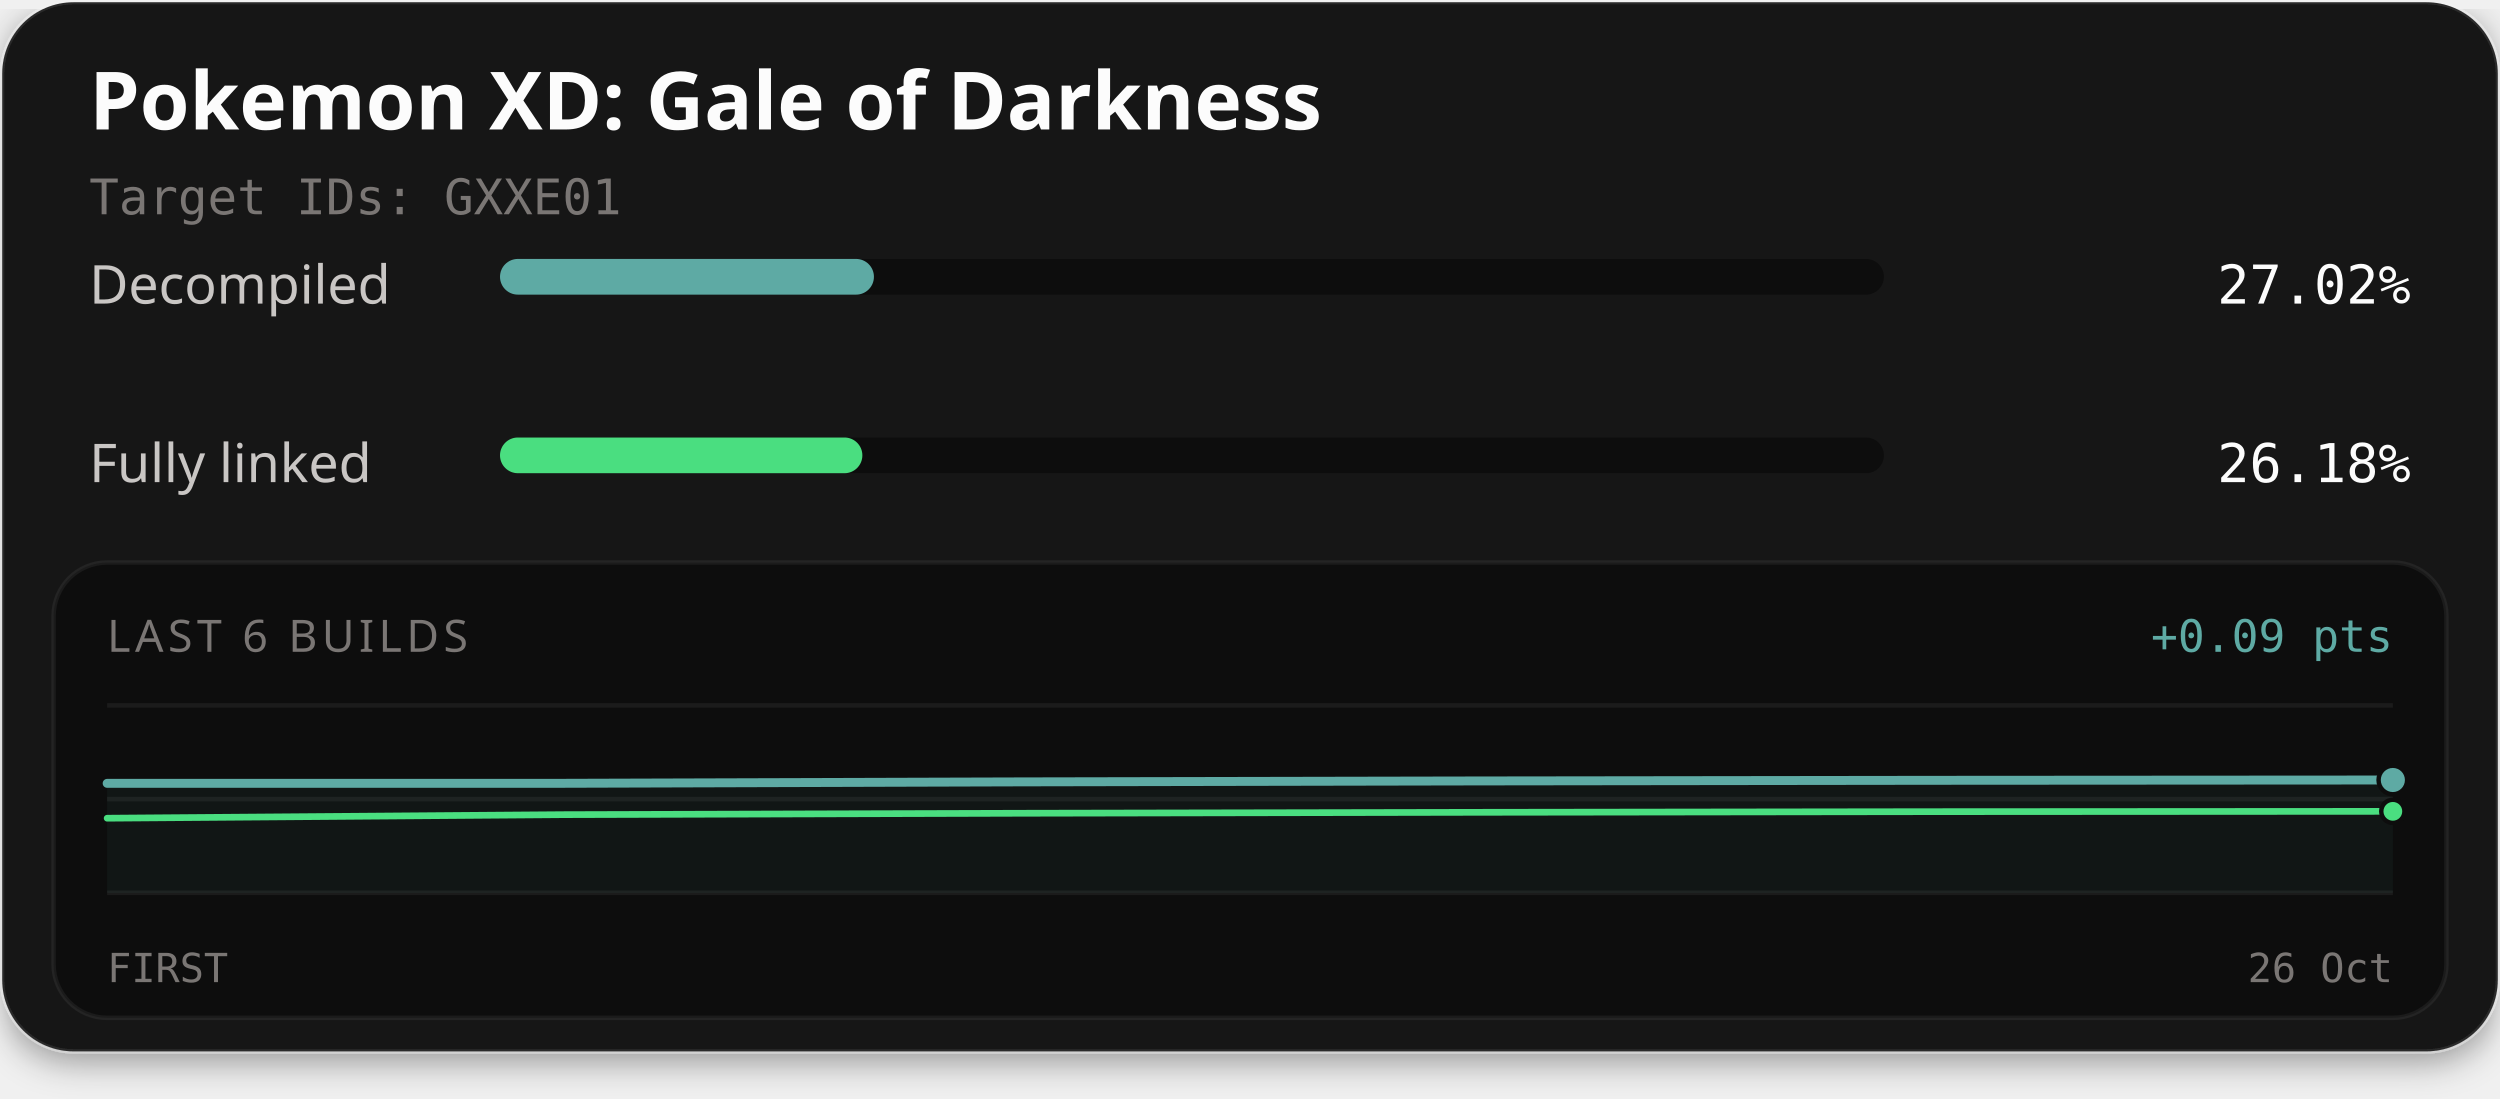
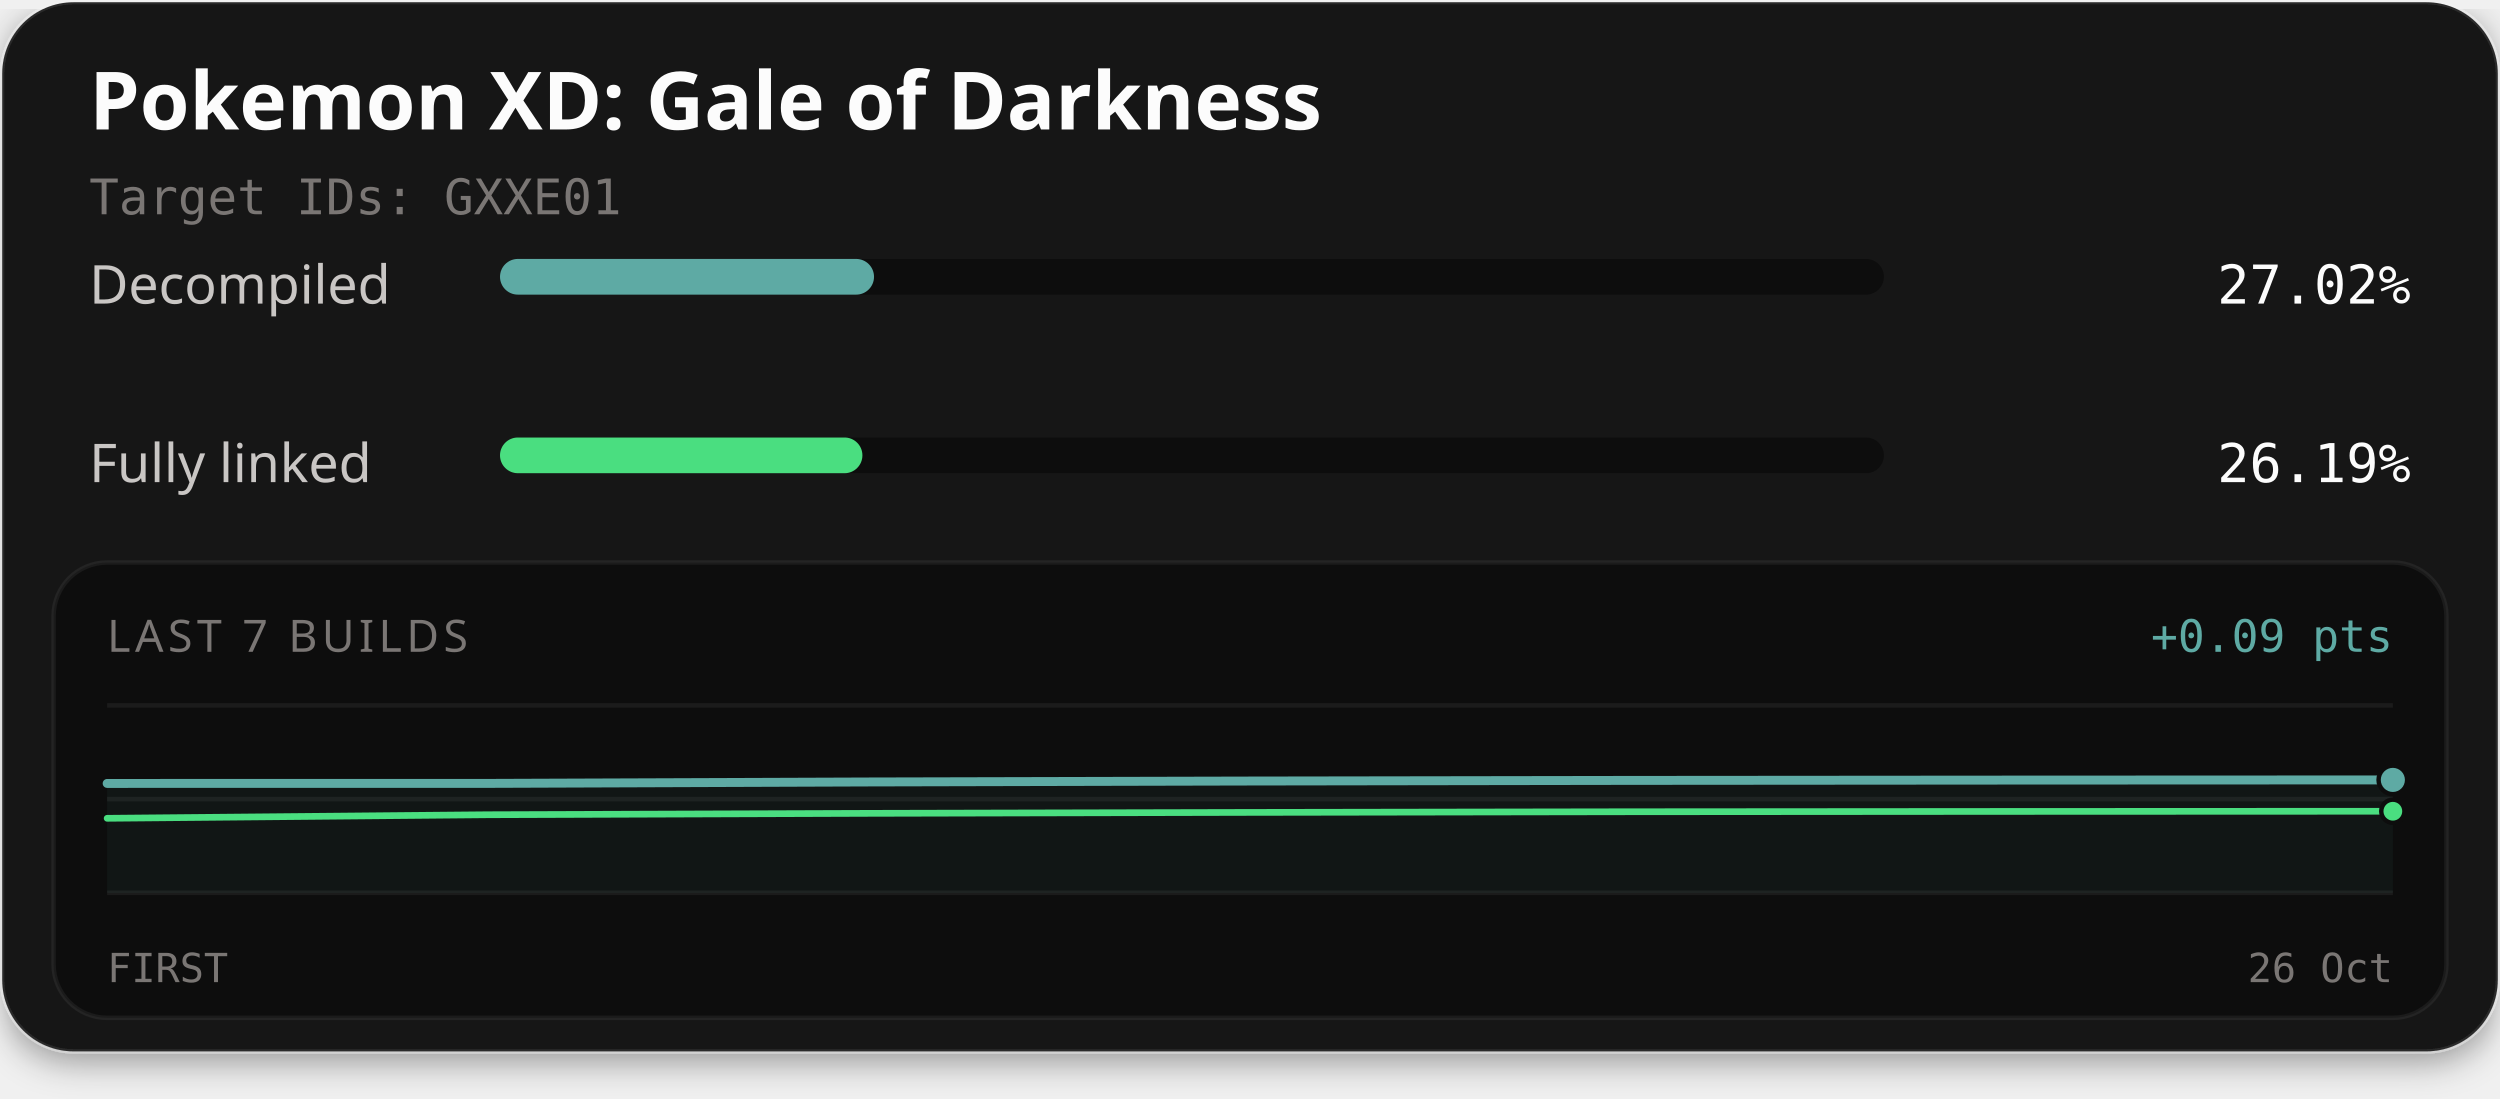
<svg xmlns="http://www.w3.org/2000/svg" width="560" height="246" viewBox="0 0 560 246" role="img" aria-labelledby="title description">
  <defs>
    <filter id="card-shadow" x="-10%" y="-10%" width="120%" height="130%">
      <feDropShadow dx="0" dy="2" stdDeviation="4" flood-color="#000000" flood-opacity="0.4" />
    </filter>
  </defs>
  <rect x="0.5" y="0.5" width="559" height="235" rx="16" fill="#141414" stroke="#ffffff" stroke-opacity="0.1" stroke-width="1" filter="url(#card-shadow)" />
  <text x="20" y="29" fill="#fcfcfc" font-family="'Red Hat Text', system-ui, sans-serif" font-size="18" font-weight="700">Pokemon XD: Gale of Darkness</text>
  <text x="20" y="48" fill="#7a7674" font-family="'Martian Mono', monospace" font-size="11">Target IDs: GXXE01</text>
  <text x="20" y="68" fill="#c9c6c4" font-family="'Red Hat Text', system-ui, sans-serif" font-size="12">Decompiled</text>
  <rect x="112" y="58" width="310" height="8" rx="4" fill="#0d0d0d" />
-   <rect x="112" y="58" width="83.76" height="8" rx="4" fill="#5eaaa4" />
+   <rect x="112" y="58" width="83.78" height="8" rx="4" fill="#5eaaa4" />
  <text x="540" y="68" text-anchor="end" fill="#fcfcfc" font-family="'Martian Mono', monospace" font-size="12">27.02%</text>
  <text x="20" y="108" fill="#c9c6c4" font-family="'Red Hat Text', system-ui, sans-serif" font-size="12">Fully linked</text>
  <rect x="112" y="98" width="310" height="8" rx="4" fill="#0d0d0d" />
-   <rect x="112" y="98" width="81.17" height="8" rx="4" fill="#4ade80" />
-   <text x="540" y="108" text-anchor="end" fill="#fcfcfc" font-family="'Martian Mono', monospace" font-size="12">26.18%</text>
+   <rect x="112" y="98" width="81.18" height="8" rx="4" fill="#4ade80" />
+   <text x="540" y="108" text-anchor="end" fill="#fcfcfc" font-family="'Martian Mono', monospace" font-size="12">26.19%</text>
  <rect x="12" y="126" width="536" height="102" rx="12" fill="#0d0d0d" stroke="#ffffff" stroke-opacity="0.06" stroke-width="1" />
-   <text x="24" y="146" fill="#7a7674" font-family="'Red Hat Text', system-ui, sans-serif" font-size="10" letter-spacing="1">LAST 6 BUILDS</text>
+   <text x="24" y="146" fill="#7a7674" font-family="'Red Hat Text', system-ui, sans-serif" font-size="10" letter-spacing="1">LAST 7 BUILDS</text>
  <text x="536" y="146" text-anchor="end" fill="#5eaaa4" font-family="'Martian Mono', monospace" font-size="10">+0.09 pts</text>
  <line x1="24" y1="158" x2="536" y2="158" stroke="#ffffff" stroke-opacity="0.06" stroke-width="1" />
  <line x1="24" y1="179.0" x2="536" y2="179.0" stroke="#ffffff" stroke-opacity="0.06" stroke-width="1" />
  <line x1="24" y1="200" x2="536" y2="200" stroke="#ffffff" stroke-opacity="0.06" stroke-width="1" />
-   <path d="M24.00,175.47 L126.40,175.46 L228.80,175.14 L331.20,174.93 L433.60,174.79 L536.00,174.72 L536.00,200.00 L24.00,200.00 Z" fill="#5eaaa4" fill-opacity="0.06" />
-   <path d="M24.00,183.28 L126.40,182.48 L228.80,182.17 L331.20,181.96 L433.60,181.81 L536.00,181.74" fill="none" stroke="#4ade80" stroke-width="1.5" stroke-linejoin="round" stroke-linecap="round" />
-   <path d="M24.00,175.47 L126.40,175.46 L228.80,175.14 L331.20,174.93 L433.60,174.79 L536.00,174.72" fill="none" stroke="#5eaaa4" stroke-width="2" stroke-linejoin="round" stroke-linecap="round" />
-   <circle cx="536.00" cy="181.74" r="2.6" fill="#4ade80" stroke="#0d0d0d" stroke-width="1" />
-   <circle cx="536.00" cy="174.72" r="3.2" fill="#5eaaa4" stroke="#0d0d0d" stroke-width="1" />
+   <path d="M24.00,175.49 L109.33,175.48 L194.67,175.16 L280.00,174.95 L365.33,174.81 L450.67,174.74 L536.00,174.70 L536.00,200.00 L24.00,200.00 Z" fill="#5eaaa4" fill-opacity="0.06" />
+   <path d="M24.00,183.30 L109.33,182.50 L194.67,182.19 L280.00,181.98 L365.33,181.83 L450.67,181.76 L536.00,181.72" fill="none" stroke="#4ade80" stroke-width="1.5" stroke-linejoin="round" stroke-linecap="round" />
+   <path d="M24.00,175.49 L109.33,175.48 L194.67,175.16 L280.00,174.95 L365.33,174.81 L450.67,174.74 L536.00,174.70" fill="none" stroke="#5eaaa4" stroke-width="2" stroke-linejoin="round" stroke-linecap="round" />
+   <circle cx="536.00" cy="181.72" r="2.6" fill="#4ade80" stroke="#0d0d0d" stroke-width="1" />
+   <circle cx="536.00" cy="174.70" r="3.2" fill="#5eaaa4" stroke="#0d0d0d" stroke-width="1" />
  <text x="24" y="220" fill="#7a7674" font-family="'Martian Mono', monospace" font-size="9">FIRST</text>
  <text x="536" y="220" text-anchor="end" fill="#7a7674" font-family="'Martian Mono', monospace" font-size="9">26 Oct</text>
</svg>
